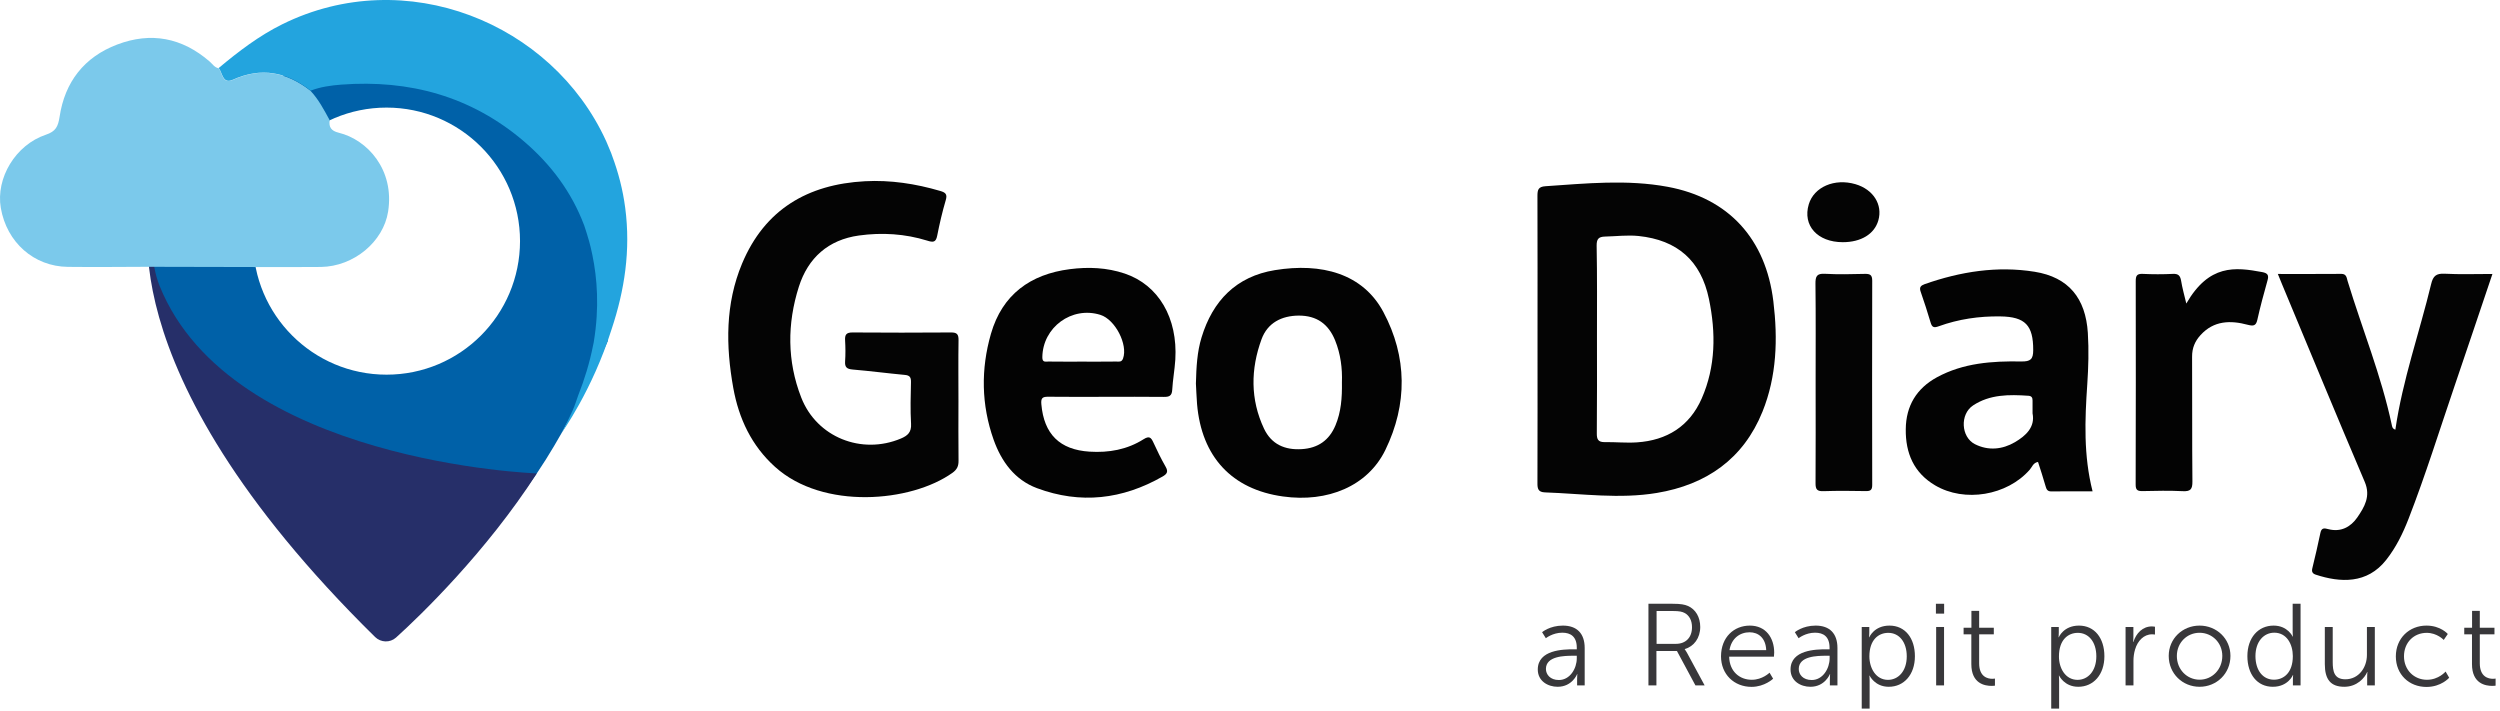
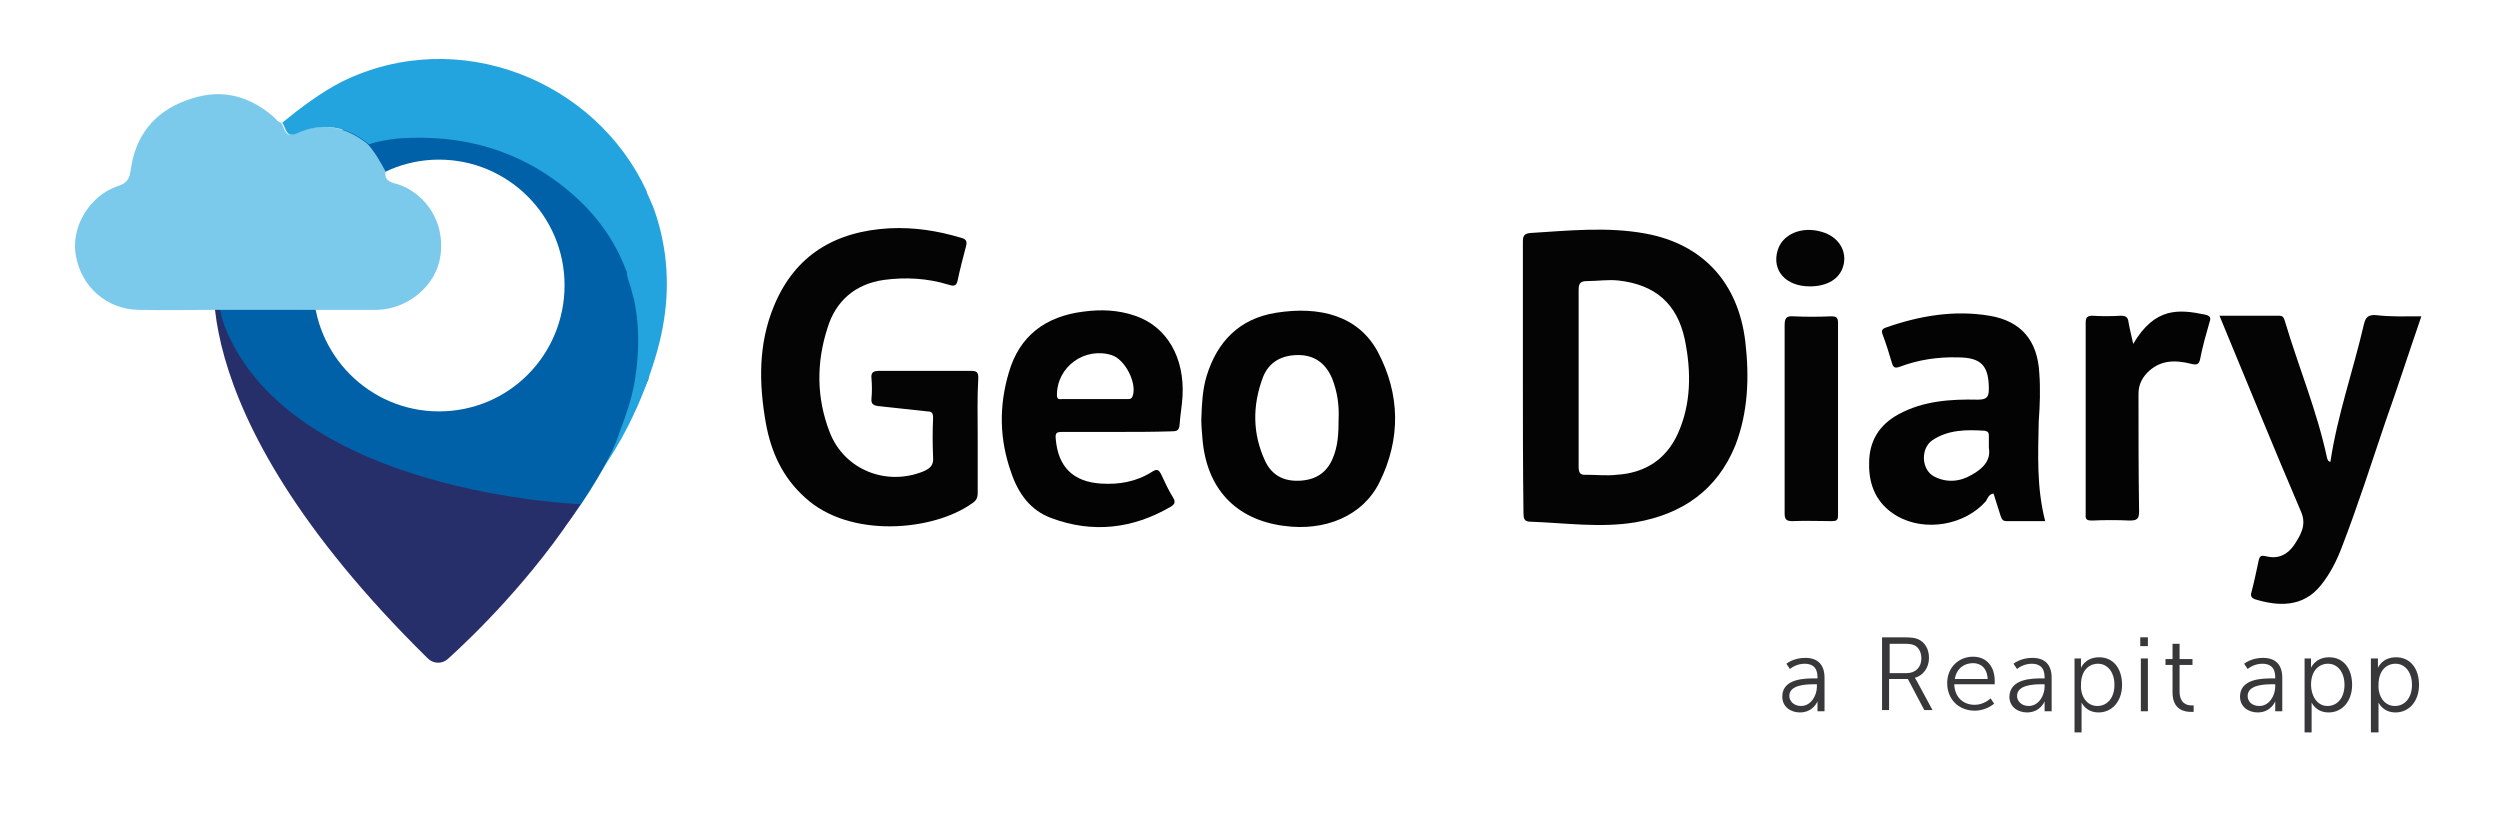
- <svg xmlns="http://www.w3.org/2000/svg" width="401" height="114" viewBox="0 0 401 114" fill="none">
-   <path d="M97.27 35.802L89.159 23.217L67.842 11.6L47.309 10.933C47.309 10.933 21.786 25.622 24.659 44.636C27.533 63.65 74.83 88.963 82.04 81.175C89.42 73.203 97.336 55.012 97.492 54.686L97.27 35.802ZM62.003 60.096C50.182 60.096 40.595 50.504 40.595 38.677C40.595 26.85 50.182 17.258 62.003 17.258C73.824 17.258 83.412 26.85 83.412 38.677C83.398 50.517 73.824 60.096 62.003 60.096Z" fill="#0061A8" />
-   <path d="M246.619 54.28C246.619 46.662 246.632 39.043 246.606 31.424C246.606 30.444 246.737 29.948 247.899 29.869C254.43 29.425 260.974 28.758 267.479 29.961C277.289 31.777 283.232 38.324 284.447 48.334C285.178 54.372 284.995 60.331 282.709 66.016C279.64 73.621 273.697 77.751 265.742 79.071C259.773 80.064 253.79 79.188 247.808 78.979C246.737 78.94 246.593 78.404 246.606 77.477C246.632 69.74 246.619 62.017 246.619 54.28ZM256.154 54.202C256.154 59.299 256.181 64.395 256.128 69.479C256.115 70.446 256.324 70.929 257.382 70.916C259.12 70.89 260.857 71.073 262.581 70.955C267.375 70.629 270.993 68.381 272.952 63.925C275.212 58.776 275.238 53.366 274.115 47.955C272.835 41.8 269.047 38.507 262.829 37.854C261.04 37.671 259.25 37.906 257.461 37.945C256.39 37.971 256.089 38.35 256.102 39.422C256.194 44.362 256.154 49.288 256.154 54.202Z" fill="#040404" />
-   <path d="M153.736 64.317C153.736 67.505 153.71 70.707 153.749 73.896C153.762 74.771 153.501 75.32 152.77 75.843C146.147 80.574 132.001 81.828 124.321 74.889C120.546 71.491 118.508 67.139 117.62 62.239C116.405 55.483 116.327 48.739 119.031 42.271C122.675 33.581 129.572 29.569 138.715 29.072C142.817 28.85 146.853 29.464 150.81 30.627C151.659 30.875 151.986 31.15 151.699 32.104C151.15 33.972 150.706 35.88 150.327 37.801C150.118 38.886 149.674 38.899 148.734 38.599C145.155 37.488 141.458 37.266 137.775 37.775C132.863 38.455 129.611 41.356 128.135 45.995C126.254 51.915 126.241 57.926 128.514 63.755C130.996 70.145 138.206 72.994 144.502 70.341C145.586 69.884 146.213 69.335 146.134 67.989C146.004 65.754 146.069 63.507 146.121 61.272C146.134 60.501 145.912 60.2 145.115 60.135C142.333 59.874 139.551 59.508 136.769 59.273C135.841 59.194 135.489 58.907 135.554 57.966C135.632 56.855 135.619 55.718 135.554 54.607C135.502 53.706 135.724 53.327 136.73 53.327C141.994 53.366 147.258 53.366 152.522 53.327C153.475 53.313 153.762 53.601 153.749 54.555C153.697 57.822 153.736 61.063 153.736 64.317Z" fill="#040404" />
-   <path d="M191.824 61.52C191.89 58.867 192.02 56.45 192.725 54.137C194.515 48.23 198.303 44.336 204.494 43.329C211.966 42.114 218.588 43.865 221.893 50.046C225.733 57.247 225.772 64.84 222.219 72.158C219.398 77.973 212.958 80.639 205.787 79.633C197.585 78.496 192.725 73.269 192.007 64.8C191.916 63.624 191.876 62.448 191.824 61.52ZM215.244 61.337C215.323 59.116 215.048 56.803 214.147 54.581C213.063 51.941 211.182 50.621 208.334 50.621C205.565 50.635 203.319 51.785 202.352 54.411C200.602 59.194 200.536 64.055 202.744 68.747C203.933 71.269 206.088 72.21 208.805 72.04C211.404 71.883 213.207 70.629 214.212 68.224C215.114 66.068 215.283 63.794 215.244 61.337Z" fill="#030303" />
-   <path d="M399.785 43.944C397.722 50.059 395.736 55.979 393.725 61.873C391.295 68.995 389.062 76.196 386.332 83.213C385.417 85.566 384.32 87.813 382.74 89.813C379.683 93.707 375.36 93.459 371.454 92.178C370.932 92.008 370.762 91.708 370.892 91.172C371.35 89.264 371.807 87.369 372.199 85.448C372.381 84.586 372.891 84.729 373.453 84.873C375.477 85.396 377.045 84.533 378.116 82.991C379.252 81.319 380.297 79.62 379.304 77.293C374.824 66.774 370.461 56.202 366.059 45.642C365.85 45.146 365.655 44.636 365.367 43.944C368.894 43.944 372.238 43.957 375.569 43.931C376.378 43.931 376.405 44.558 376.548 45.054C378.886 52.738 381.943 60.2 383.628 68.094C383.693 68.42 383.732 68.773 384.216 68.917C385.378 60.932 388.082 53.34 389.963 45.538C390.263 44.283 390.76 43.839 392.092 43.904C394.574 44.035 397.042 43.944 399.785 43.944Z" fill="#040404" />
-   <path d="M177.405 63.65C174.323 63.65 171.24 63.677 168.157 63.637C167.204 63.624 166.943 63.846 167.034 64.853C167.452 69.636 169.986 72.145 174.767 72.445C177.862 72.641 180.801 72.119 183.44 70.446C184.354 69.871 184.642 70.184 185.007 70.982C185.608 72.302 186.248 73.608 186.967 74.863C187.424 75.66 187.189 76.026 186.483 76.431C180.044 80.116 173.304 80.9 166.329 78.3C162.763 76.967 160.634 74.053 159.38 70.537C157.394 64.931 157.316 59.207 158.949 53.536C160.764 47.25 165.271 43.983 171.606 43.173C174.571 42.794 177.536 42.911 180.409 43.878C185.83 45.708 188.926 50.987 188.521 57.691C188.416 59.312 188.116 60.919 188.025 62.527C187.972 63.52 187.515 63.676 186.653 63.663C183.57 63.624 180.488 63.65 177.405 63.65ZM173.526 58.005C175.368 58.005 177.209 58.018 179.051 57.992C179.469 57.992 179.913 58.123 180.135 57.508C180.945 55.274 178.881 51.249 176.504 50.504C171.919 49.066 167.243 52.503 167.191 57.299C167.178 58.175 167.713 57.992 168.17 57.992C169.96 58.018 171.736 58.005 173.526 58.005Z" fill="#030303" />
-   <path d="M335.649 78.809C333.389 78.809 331.221 78.796 329.04 78.823C328.374 78.836 328.243 78.457 328.086 77.908C327.733 76.627 327.302 75.373 326.898 74.092C326.101 74.236 325.944 74.928 325.565 75.346C321.934 79.489 315.116 80.639 310.4 77.856C306.965 75.83 305.633 72.667 305.685 68.825C305.724 65.101 307.409 62.304 310.688 60.514C314.92 58.214 319.544 57.9 324.207 57.979C325.696 58.005 326.127 57.626 326.127 56.162C326.14 52.19 324.86 50.804 320.85 50.752C317.467 50.7 314.149 51.183 310.975 52.333C310.165 52.634 309.891 52.477 309.669 51.732C309.173 50.072 308.65 48.426 308.075 46.792C307.814 46.074 308.102 45.799 308.715 45.577C314.45 43.565 320.34 42.624 326.362 43.591C331.809 44.466 334.539 47.838 334.891 53.405C335.061 56.149 334.983 58.894 334.8 61.625C334.408 67.362 334.186 73.046 335.649 78.809ZM326.022 66.303C326.022 65.467 326.009 64.853 326.022 64.238C326.035 63.755 325.826 63.507 325.356 63.48C322.261 63.271 319.178 63.245 316.474 65.036C314.358 66.447 314.528 70.093 316.775 71.243C318.917 72.328 321.176 72.106 323.188 70.929C324.951 69.897 326.466 68.499 326.022 66.303Z" fill="#030303" />
-   <path d="M350.683 48.687C354.341 42.362 358.494 42.833 362.857 43.643C363.745 43.813 363.954 44.14 363.706 44.989C363.118 47.08 362.544 49.197 362.073 51.314C361.851 52.32 361.381 52.307 360.545 52.098C357.763 51.353 355.098 51.406 352.969 53.745C352.068 54.725 351.598 55.836 351.611 57.234C351.65 63.899 351.598 70.563 351.663 77.228C351.676 78.496 351.35 78.849 350.096 78.783C347.98 78.679 345.837 78.718 343.708 78.77C342.886 78.783 342.546 78.64 342.559 77.699C342.598 66.839 342.585 55.966 342.572 45.107C342.572 44.27 342.729 43.891 343.669 43.931C345.289 44.009 346.922 44.009 348.541 43.931C349.403 43.891 349.704 44.218 349.847 45.015C350.03 46.152 350.344 47.276 350.683 48.687Z" fill="#030303" />
-   <path d="M291.226 61.337C291.226 56.071 291.265 50.804 291.2 45.538C291.187 44.336 291.396 43.839 292.728 43.917C294.844 44.035 296.986 43.983 299.115 43.931C299.938 43.917 300.304 44.074 300.304 45.015C300.278 55.94 300.278 66.865 300.304 77.79C300.304 78.666 299.964 78.783 299.22 78.77C296.986 78.731 294.74 78.705 292.506 78.783C291.461 78.823 291.2 78.509 291.213 77.477C291.252 72.093 291.226 66.721 291.226 61.337Z" fill="#040404" />
-   <path d="M295.588 38.847C291.513 38.847 289.109 36.168 290.128 32.77C290.964 29.987 294.256 28.562 297.613 29.542C300.473 30.379 302.014 32.822 301.283 35.358C300.656 37.54 298.514 38.847 295.588 38.847Z" fill="#040404" />
-   <path d="M252.394 104.149H252.917V103.9C252.917 102.097 251.924 101.483 250.592 101.483C249.05 101.483 247.953 102.371 247.953 102.371L247.352 101.404C247.352 101.404 248.58 100.346 250.683 100.346C252.93 100.346 254.184 101.6 254.184 103.94V109.938H252.969V108.919C252.969 108.448 253.008 108.134 253.008 108.134H252.969C252.969 108.134 252.185 110.16 249.847 110.16C248.28 110.16 246.66 109.245 246.66 107.39C246.66 104.214 250.775 104.149 252.394 104.149ZM250.043 109.075C251.833 109.075 252.917 107.22 252.917 105.586V105.181H252.381C250.905 105.181 247.966 105.233 247.966 107.298C247.966 108.187 248.659 109.075 250.043 109.075Z" fill="#38373A" />
-   <path d="M264.423 96.844H268.29C269.635 96.844 270.223 96.974 270.745 97.196C271.973 97.732 272.718 98.987 272.718 100.568C272.718 102.332 271.712 103.691 270.236 104.109V104.149C270.236 104.149 270.366 104.319 270.575 104.671L273.423 109.938H271.947L268.982 104.423H265.69V109.938H264.41V96.844H264.423ZM268.812 103.273C270.393 103.273 271.398 102.254 271.398 100.607C271.398 99.523 270.967 98.725 270.21 98.32C269.818 98.111 269.348 98.007 268.355 98.007H265.716V103.273H268.812Z" fill="#38373A" />
-   <path d="M280.675 100.346C283.261 100.346 284.58 102.332 284.58 104.671C284.58 104.894 284.541 105.325 284.541 105.325H277.357C277.409 107.729 279.055 109.036 280.988 109.036C282.699 109.036 283.836 107.899 283.836 107.899L284.41 108.866C284.41 108.866 283.052 110.173 280.949 110.173C278.154 110.173 276.051 108.161 276.051 105.273C276.064 102.188 278.141 100.346 280.675 100.346ZM283.3 104.279C283.222 102.319 282.033 101.417 280.636 101.417C279.068 101.417 277.71 102.411 277.409 104.279H283.3Z" fill="#38373A" />
-   <path d="M292.937 104.149H293.46V103.9C293.46 102.097 292.467 101.483 291.135 101.483C289.593 101.483 288.496 102.371 288.496 102.371L287.895 101.404C287.895 101.404 289.123 100.346 291.226 100.346C293.473 100.346 294.727 101.6 294.727 103.94V109.938H293.512V108.919C293.512 108.448 293.551 108.134 293.551 108.134H293.512C293.512 108.134 292.728 110.16 290.39 110.16C288.823 110.16 287.203 109.245 287.203 107.39C287.203 104.214 291.318 104.149 292.937 104.149ZM290.599 109.075C292.389 109.075 293.473 107.22 293.473 105.586V105.181H292.937C291.461 105.181 288.522 105.233 288.522 107.298C288.509 108.187 289.202 109.075 290.599 109.075Z" fill="#38373A" />
-   <path d="M298.621 100.568H299.836V101.483C299.836 101.888 299.797 102.215 299.797 102.215H299.836C299.836 102.215 300.593 100.346 303.075 100.346C305.583 100.346 307.151 102.358 307.151 105.259C307.151 108.226 305.387 110.16 302.958 110.16C300.711 110.16 299.888 108.37 299.888 108.37H299.849C299.849 108.37 299.888 108.709 299.888 109.193V113.662H298.621V100.568ZM302.827 109.049C304.486 109.049 305.844 107.651 305.844 105.273C305.844 102.986 304.63 101.509 302.879 101.509C301.312 101.509 299.849 102.62 299.849 105.286C299.849 107.167 300.894 109.049 302.827 109.049Z" fill="#38373A" />
-   <path d="M310.52 96.844H311.839V98.425H310.52V96.844ZM310.559 100.568H311.826V109.938H310.559V100.568Z" fill="#38373A" />
-   <path d="M316.189 101.744H314.961V100.686H316.215V97.981H317.456V100.686H319.807V101.744H317.456V106.396C317.456 108.592 318.853 108.879 319.559 108.879C319.82 108.879 319.99 108.84 319.99 108.84V109.977C319.99 109.977 319.781 110.016 319.454 110.016C318.37 110.016 316.202 109.663 316.202 106.527V101.744H316.189Z" fill="#38373A" />
-   <path d="M329.016 100.568H330.23V101.483C330.23 101.888 330.191 102.215 330.191 102.215H330.23C330.23 102.215 330.988 100.346 333.47 100.346C335.978 100.346 337.545 102.358 337.545 105.259C337.545 108.226 335.782 110.16 333.352 110.16C331.106 110.16 330.283 108.37 330.283 108.37H330.243C330.243 108.37 330.283 108.709 330.283 109.193V113.662H329.016V100.568ZM333.235 109.049C334.893 109.049 336.252 107.651 336.252 105.273C336.252 102.986 335.037 101.509 333.287 101.509C331.719 101.509 330.256 102.62 330.256 105.286C330.243 107.167 331.288 109.049 333.235 109.049Z" fill="#38373A" />
-   <path d="M340.954 100.568H342.195V102.228C342.195 102.633 342.156 102.973 342.156 102.973H342.195C342.639 101.561 343.684 100.477 345.16 100.477C345.422 100.477 345.657 100.529 345.657 100.529V101.783C345.657 101.783 345.435 101.744 345.187 101.744C343.867 101.744 342.875 102.79 342.47 104.162C342.287 104.763 342.208 105.39 342.208 105.991V109.938H340.941V100.568H340.954Z" fill="#38373A" />
-   <path d="M352.814 100.346C355.544 100.346 357.764 102.437 357.764 105.207C357.764 108.043 355.544 110.16 352.814 110.16C350.071 110.16 347.863 108.043 347.863 105.207C347.863 102.437 350.071 100.346 352.814 100.346ZM352.814 109.023C354.825 109.023 356.458 107.39 356.458 105.207C356.458 103.09 354.825 101.496 352.814 101.496C350.802 101.496 349.169 103.077 349.169 105.207C349.156 107.39 350.802 109.023 352.814 109.023Z" fill="#38373A" />
-   <path d="M364.686 100.346C366.959 100.346 367.743 102.11 367.743 102.11H367.782C367.782 102.11 367.743 101.796 367.743 101.404V96.844H369.01V109.938H367.782V108.945C367.782 108.54 367.821 108.278 367.821 108.278H367.782C367.782 108.278 367.024 110.16 364.556 110.16C362.048 110.16 360.48 108.148 360.48 105.246C360.48 102.28 362.231 100.346 364.686 100.346ZM364.739 109.023C366.306 109.023 367.769 107.912 367.769 105.246C367.769 103.352 366.802 101.483 364.791 101.483C363.132 101.483 361.774 102.881 361.774 105.246C361.787 107.559 362.988 109.023 364.739 109.023Z" fill="#38373A" />
-   <path d="M372.902 100.568H374.169V106.187C374.169 107.664 374.391 108.958 376.194 108.958C378.336 108.958 379.655 107.076 379.655 105.05V100.568H380.922V109.938H379.694V108.54C379.694 108.134 379.734 107.795 379.734 107.795H379.694C379.316 108.709 378.088 110.16 376.024 110.16C373.83 110.16 372.902 108.971 372.902 106.527V100.568Z" fill="#38373A" />
-   <path d="M389.204 100.346C391.49 100.346 392.626 101.692 392.626 101.692L391.973 102.646C391.973 102.646 390.928 101.509 389.243 101.509C387.193 101.509 385.599 103.038 385.599 105.273C385.599 107.468 387.219 109.036 389.283 109.036C391.177 109.036 392.274 107.716 392.274 107.716L392.849 108.709C392.849 108.709 391.581 110.186 389.204 110.186C386.435 110.186 384.293 108.2 384.293 105.286C384.293 102.371 386.448 100.346 389.204 100.346Z" fill="#38373A" />
-   <path d="M396.493 101.744H395.266V100.686H396.52V97.981H397.76V100.686H400.112V101.744H397.76V106.396C397.76 108.592 399.158 108.879 399.863 108.879C400.125 108.879 400.294 108.84 400.294 108.84V109.977C400.294 109.977 400.085 110.016 399.759 110.016C398.675 110.016 396.506 109.663 396.506 106.527V101.744H396.493Z" fill="#38373A" />
-   <path d="M86.104 75.934C86.104 75.934 37.07 74.236 25.614 45.891C24.034 41.983 24.36 37.514 24.36 32.548C24.36 32.548 15.518 58.227 60.163 102.175C61.09 103.077 62.553 103.129 63.52 102.267C67.412 98.764 78.019 88.506 86.104 75.934Z" fill="#262F69" />
-   <path d="M49.804 14.566C51.11 15.951 51.972 17.624 52.874 19.271C52.717 20.408 53.135 20.996 54.31 21.283C58.947 22.407 63.31 27.242 62.252 33.946C61.494 38.769 56.766 42.741 51.476 42.82C48.002 42.859 44.527 42.833 41.053 42.833C35.305 42.82 29.545 42.807 23.798 42.794C19.487 42.807 15.19 42.859 10.88 42.807C5.433 42.741 1.083 38.873 0.13 33.358C-0.693 28.575 2.481 23.244 7.353 21.61C8.92 21.087 9.312 20.342 9.56 18.722C10.396 13.168 13.492 9.156 18.795 7.144C24.229 5.079 29.206 6.046 33.62 9.862C34.078 10.254 34.404 10.829 35.07 10.946C35.697 11.73 35.684 13.573 37.33 12.828C41.902 10.737 45.99 11.561 49.804 14.566Z" fill="#7BC9EB" />
-   <path d="M94.514 38.769C94.683 39.37 94.827 40.01 94.971 40.69C94.984 40.768 95.01 40.859 95.023 40.938C95.781 44.597 96.159 49.328 95.245 54.816C95.245 54.829 95.245 54.842 95.245 54.855C95.206 55.051 95.154 55.274 95.115 55.47C94.579 58.188 93.756 60.854 92.724 63.48C92.424 64.251 92.267 64.931 91.849 65.846C91.314 67.048 90.713 68.263 90.033 69.505C90.033 69.505 95.01 62.644 98.106 52.791C100.182 46.557 101.175 40.141 100.287 33.358C99.908 30.431 99.177 27.648 98.197 25.021C98.145 24.877 98.093 24.72 98.04 24.576C97.844 24.093 97.648 23.61 97.439 23.139C97.348 22.943 97.283 22.747 97.191 22.551V22.564C88.531 3.654 65.059 -5.885 45.283 3.89C41.535 5.745 38.256 8.254 35.082 10.907C35.709 11.691 35.696 13.534 37.342 12.789C41.913 10.724 46.002 11.534 49.829 14.54C51.409 13.926 53.094 13.704 54.74 13.573C65.686 12.75 75.574 15.442 84.038 22.669C88.505 26.485 91.718 30.941 93.651 36.024C93.665 36.063 93.678 36.116 93.704 36.155C94.004 37.031 94.265 37.893 94.514 38.769Z" fill="#23A4DE" />
+ <svg xmlns="http://www.w3.org/2000/svg" version="1.1" id="Layer_1" x="0px" y="0px" viewBox="0 0 426 139.8" style="enable-background:new 0 0 426 139.8;" xml:space="preserve">
+   <style type="text/css">
+ 	.st0{fill:#0061A8;}
+ 	.st1{fill:#040404;}
+ 	.st2{fill:#030303;}
+ 	.st3{fill:#262F69;}
+ 	.st4{fill:#7BC9EB;}
+ 	.st5{fill:#23A4DE;}
+ 	.st6{fill:#38373A;}
+ </style>
+   <path class="st0" d="M110.1,45.8L102,33.2L80.7,21.6l-20.5-0.7c0,0-25.5,14.7-22.6,33.7c2.9,19,50.2,44.3,57.4,36.5  c7.4-8,15.3-26.2,15.5-26.5L110.1,45.8z M74.8,70.1c-11.8,0-21.4-9.6-21.4-21.4S63,27.2,74.8,27.2s21.4,9.6,21.4,21.4  C96.2,60.5,86.7,70.1,74.8,70.1z" />
+   <path class="st1" d="M259.5,64.2c0-7.6,0-15.2,0-22.9c0-1,0.1-1.5,1.3-1.6c6.5-0.4,13.1-1.1,19.6,0.1c9.8,1.8,15.8,8.4,17,18.4  c0.7,6,0.5,12-1.7,17.7c-3.1,7.6-9,11.7-17,13.1c-6,1-12,0.1-17.9-0.1c-1.1,0-1.2-0.6-1.2-1.5C259.5,79.7,259.5,72,259.5,64.2z   M269,64.2c0,5.1,0,10.2,0,15.3c0,1,0.2,1.5,1.3,1.4c1.7,0,3.5,0.2,5.2,0c4.8-0.3,8.4-2.6,10.4-7c2.3-5.1,2.3-10.6,1.2-16  c-1.3-6.2-5.1-9.4-11.3-10.1c-1.8-0.2-3.6,0.1-5.4,0.1c-1.1,0-1.4,0.4-1.4,1.5C269,54.3,269,59.2,269,64.2z" />
+   <path class="st1" d="M166.6,74.3c0,3.2,0,6.4,0,9.6c0,0.9-0.2,1.4-1,1.9c-6.6,4.7-20.8,6-28.4-1c-3.8-3.4-5.8-7.7-6.7-12.7  c-1.2-6.8-1.3-13.5,1.4-20c3.6-8.7,10.5-12.7,19.7-13.2c4.1-0.2,8.1,0.4,12.1,1.6c0.8,0.2,1.2,0.5,0.9,1.5c-0.5,1.9-1,3.8-1.4,5.7  c-0.2,1.1-0.7,1.1-1.6,0.8c-3.6-1.1-7.3-1.3-11-0.8c-4.9,0.7-8.2,3.6-9.6,8.2c-1.9,5.9-1.9,11.9,0.4,17.8c2.5,6.4,9.7,9.2,16,6.6  c1.1-0.5,1.7-1,1.6-2.4c-0.1-2.2-0.1-4.5,0-6.7c0-0.8-0.2-1.1-1-1.1c-2.8-0.3-5.6-0.6-8.3-0.9c-0.9-0.1-1.3-0.4-1.2-1.3  c0.1-1.1,0.1-2.2,0-3.4c-0.1-0.9,0.2-1.3,1.2-1.3c5.3,0,10.5,0,15.8,0c1,0,1.2,0.3,1.2,1.2C166.5,67.8,166.6,71,166.6,74.3z" />
+   <path class="st2" d="M204.7,71.5c0.1-2.7,0.2-5.1,0.9-7.4c1.8-5.9,5.6-9.8,11.8-10.8c7.5-1.2,14.1,0.5,17.4,6.7  c3.8,7.2,3.9,14.8,0.3,22.1c-2.8,5.8-9.3,8.5-16.4,7.5c-8.2-1.1-13.1-6.4-13.8-14.8C204.8,73.6,204.7,72.4,204.7,71.5z M228.1,71.3  c0.1-2.2-0.2-4.5-1.1-6.8c-1.1-2.6-3-4-5.8-4c-2.8,0-5,1.2-6,3.8c-1.8,4.8-1.8,9.6,0.4,14.3c1.2,2.5,3.3,3.5,6.1,3.3  c2.6-0.2,4.4-1.4,5.4-3.8C228,76,228.1,73.8,228.1,71.3z" />
+   <path class="st1" d="M412.6,53.9c-2.1,6.1-4,12-6.1,17.9c-2.4,7.1-4.7,14.3-7.4,21.3c-0.9,2.4-2,4.6-3.6,6.6  c-3.1,3.9-7.4,3.6-11.3,2.4c-0.5-0.2-0.7-0.5-0.6-1c0.5-1.9,0.9-3.8,1.3-5.7c0.2-0.9,0.7-0.7,1.3-0.6c2,0.5,3.6-0.3,4.7-1.9  c1.1-1.7,2.2-3.4,1.2-5.7c-4.5-10.5-8.8-21.1-13.2-31.7c-0.2-0.5-0.4-1-0.7-1.7c3.5,0,6.9,0,10.2,0c0.8,0,0.8,0.6,1,1.1  c2.3,7.7,5.4,15.1,7.1,23c0.1,0.3,0.1,0.7,0.6,0.8c1.2-8,3.9-15.6,5.7-23.4c0.3-1.3,0.8-1.7,2.1-1.6C407.4,54,409.9,53.9,412.6,53.9  z" />
+   <path class="st2" d="M190.2,73.6c-3.1,0-6.2,0-9.2,0c-1,0-1.2,0.2-1.1,1.2c0.4,4.8,3,7.3,7.7,7.6c3.1,0.2,6-0.3,8.7-2  c0.9-0.6,1.2-0.3,1.6,0.5c0.6,1.3,1.2,2.6,2,3.9c0.5,0.8,0.2,1.2-0.5,1.6c-6.4,3.7-13.2,4.5-20.2,1.9c-3.6-1.3-5.7-4.2-6.9-7.8  c-2-5.6-2.1-11.3-0.4-17c1.8-6.3,6.3-9.6,12.7-10.4c3-0.4,5.9-0.3,8.8,0.7c5.4,1.8,8.5,7.1,8.1,13.8c-0.1,1.6-0.4,3.2-0.5,4.8  c-0.1,1-0.5,1.1-1.4,1.1C196.4,73.6,193.3,73.6,190.2,73.6z M186.4,68c1.8,0,3.7,0,5.5,0c0.4,0,0.9,0.1,1.1-0.5  c0.8-2.2-1.3-6.3-3.6-7c-4.6-1.4-9.3,2-9.3,6.8c0,0.9,0.5,0.7,1,0.7C182.8,68,184.6,68,186.4,68z" />
+   <path class="st2" d="M348.5,88.8c-2.3,0-4.4,0-6.6,0c-0.7,0-0.8-0.4-1-0.9c-0.4-1.3-0.8-2.5-1.2-3.8c-0.8,0.1-1,0.8-1.3,1.3  c-3.6,4.1-10.4,5.3-15.2,2.5c-3.4-2-4.8-5.2-4.7-9c0-3.7,1.7-6.5,5-8.3c4.2-2.3,8.9-2.6,13.5-2.5c1.5,0,1.9-0.4,1.9-1.8  c0-4-1.3-5.4-5.3-5.4c-3.4-0.1-6.7,0.4-9.9,1.6c-0.8,0.3-1.1,0.1-1.3-0.6c-0.5-1.7-1-3.3-1.6-4.9c-0.3-0.7,0-1,0.6-1.2  c5.7-2,11.6-3,17.6-2c5.4,0.9,8.2,4.2,8.5,9.8c0.2,2.7,0.1,5.5-0.1,8.2C347.3,77.3,347,83,348.5,88.8z M338.9,76.3  c0-0.8,0-1.5,0-2.1c0-0.5-0.2-0.7-0.7-0.8c-3.1-0.2-6.2-0.2-8.9,1.6c-2.1,1.4-1.9,5.1,0.3,6.2c2.1,1.1,4.4,0.9,6.4-0.3  C337.8,79.9,339.3,78.5,338.9,76.3z" />
+   <path class="st2" d="M363.5,58.6c3.7-6.3,7.8-5.9,12.2-5c0.9,0.2,1.1,0.5,0.8,1.3c-0.6,2.1-1.2,4.2-1.6,6.3c-0.2,1-0.7,1-1.5,0.8  c-2.8-0.7-5.4-0.7-7.6,1.6c-0.9,1-1.4,2.1-1.4,3.5c0,6.7,0,13.3,0.1,20c0,1.3-0.3,1.6-1.6,1.6c-2.1-0.1-4.3-0.1-6.4,0  c-0.8,0-1.2-0.1-1.1-1.1c0-10.9,0-21.7,0-32.6c0-0.8,0.2-1.2,1.1-1.2c1.6,0.1,3.3,0.1,4.9,0c0.9,0,1.2,0.3,1.3,1.1  C362.9,56.1,363.2,57.2,363.5,58.6z" />
+   <path class="st1" d="M304.1,71.3c0-5.3,0-10.5,0-15.8c0-1.2,0.2-1.7,1.5-1.6c2.1,0.1,4.3,0.1,6.4,0c0.8,0,1.2,0.1,1.2,1.1  c0,10.9,0,21.8,0,32.8c0,0.9-0.3,1-1.1,1c-2.2,0-4.5-0.1-6.7,0c-1,0-1.3-0.3-1.3-1.3C304.1,82.1,304.1,76.7,304.1,71.3z" />
+   <path class="st1" d="M308.4,48.8c-4.1,0-6.5-2.7-5.5-6.1c0.8-2.8,4.1-4.2,7.5-3.2c2.9,0.8,4.4,3.3,3.7,5.8  C313.5,47.5,311.4,48.8,308.4,48.8z" />
+   <path class="st3" d="M98.9,85.9c0,0-49-1.7-60.5-30c-1.6-3.9-1.3-8.4-1.3-13.3c0,0-8.8,25.7,35.8,69.6c0.9,0.9,2.4,1,3.4,0.1  C80.3,108.7,90.9,98.5,98.9,85.9z" />
+   <path class="st4" d="M62.6,24.5c1.3,1.4,2.2,3.1,3.1,4.7c-0.2,1.1,0.3,1.7,1.4,2c4.6,1.1,9,6,7.9,12.7c-0.8,4.8-5.5,8.8-10.8,8.9  c-3.5,0-6.9,0-10.4,0c-5.7,0-11.5,0-17.3,0c-4.3,0-8.6,0.1-12.9,0c-5.4-0.1-9.8-3.9-10.7-9.4c-0.8-4.8,2.4-10.1,7.2-11.7  c1.6-0.5,2-1.3,2.2-2.9c0.8-5.6,3.9-9.6,9.2-11.6C37.1,15,42,16,46.5,19.8c0.5,0.4,0.8,1,1.4,1.1c0.6,0.8,0.6,2.6,2.3,1.9  C54.7,20.7,58.8,21.5,62.6,24.5z" />
+   <path class="st5" d="M107.4,48.7c0.2,0.6,0.3,1.2,0.5,1.9c0,0.1,0,0.2,0.1,0.2c0.8,3.7,1.1,8.4,0.2,13.9c0,0,0,0,0,0  c0,0.2-0.1,0.4-0.1,0.6c-0.5,2.7-1.4,5.4-2.4,8c-0.3,0.8-0.5,1.5-0.9,2.4c-0.5,1.2-1.1,2.4-1.8,3.7c0,0,5-6.9,8.1-16.7  c2.1-6.2,3.1-12.6,2.2-19.4c-0.4-2.9-1.1-5.7-2.1-8.3c-0.1-0.1-0.1-0.3-0.2-0.4c-0.2-0.5-0.4-1-0.6-1.4c-0.1-0.2-0.2-0.4-0.2-0.6v0  c-8.7-18.9-32.1-28.4-51.9-18.7c-3.7,1.9-7,4.4-10.2,7c0.6,0.8,0.6,2.6,2.3,1.9c4.6-2.1,8.7-1.3,12.5,1.8c1.6-0.6,3.3-0.8,4.9-1  c10.9-0.8,20.8,1.9,29.3,9.1c4.5,3.8,7.7,8.3,9.6,13.4c0,0,0,0.1,0.1,0.1C106.8,47,107.1,47.9,107.4,48.7z" />
+   <g>
+     <g>
+       <path class="st6" d="M309.2,115.6h0.5v-0.2c0-1.7-0.9-2.3-2.2-2.3c-1.5,0-2.5,0.9-2.5,0.9l-0.6-0.9c0,0,1.2-1,3.2-1    c2.2,0,3.3,1.2,3.3,3.4v5.7h-1.2v-1c0-0.4,0-0.7,0-0.7h0c0,0-0.7,1.9-3,1.9c-1.5,0-3-0.9-3-2.7    C303.7,115.6,307.6,115.6,309.2,115.6z M306.9,120.3c1.7,0,2.7-1.8,2.7-3.3v-0.4h-0.5c-1.4,0-4.2,0.1-4.2,2    C304.9,119.4,305.6,120.3,306.9,120.3z" />
+       <path class="st6" d="M320.7,108.6h3.7c1.3,0,1.9,0.1,2.4,0.3c1.2,0.5,1.9,1.7,1.9,3.2c0,1.7-1,3-2.4,3.4v0c0,0,0.1,0.2,0.3,0.5    l2.7,5h-1.4l-2.8-5.3h-3.2v5.3h-1.2V108.6z M324.9,114.7c1.5,0,2.5-1,2.5-2.5c0-1-0.4-1.8-1.1-2.2c-0.4-0.2-0.8-0.3-1.8-0.3h-2.5    v5H324.9z" />
+       <path class="st6" d="M336.2,111.9c2.5,0,3.7,1.9,3.7,4.1c0,0.2,0,0.6,0,0.6H333c0.1,2.3,1.6,3.5,3.5,3.5c1.6,0,2.7-1.1,2.7-1.1    l0.6,0.9c0,0-1.3,1.2-3.3,1.2c-2.7,0-4.7-1.9-4.7-4.7C331.8,113.7,333.8,111.9,336.2,111.9z M338.7,115.7    c-0.1-1.9-1.2-2.7-2.5-2.7c-1.5,0-2.8,0.9-3.1,2.7H338.7z" />
+       <path class="st6" d="M347.9,115.6h0.5v-0.2c0-1.7-0.9-2.3-2.2-2.3c-1.5,0-2.5,0.9-2.5,0.9l-0.6-0.9c0,0,1.2-1,3.2-1    c2.2,0,3.3,1.2,3.3,3.4v5.7h-1.2v-1c0-0.4,0-0.7,0-0.7h0c0,0-0.7,1.9-3,1.9c-1.5,0-3-0.9-3-2.7    C342.5,115.6,346.4,115.6,347.9,115.6z M345.7,120.3c1.7,0,2.7-1.8,2.7-3.3v-0.4h-0.5c-1.4,0-4.2,0.1-4.2,2    C343.7,119.4,344.4,120.3,345.7,120.3z" />
+       <path class="st6" d="M353.4,112.2h1.2v0.9c0,0.4,0,0.7,0,0.7h0c0,0,0.7-1.8,3.1-1.8c2.4,0,3.9,1.9,3.9,4.7c0,2.8-1.7,4.7-4,4.7    c-2.2,0-2.9-1.7-2.9-1.7h0c0,0,0,0.3,0,0.8v4.3h-1.2V112.2z M357.4,120.3c1.6,0,2.9-1.3,2.9-3.6c0-2.2-1.2-3.6-2.8-3.6    c-1.5,0-2.9,1.1-2.9,3.6C354.5,118.5,355.5,120.3,357.4,120.3z" />
+       <path class="st6" d="M364.7,108.6h1.3v1.5h-1.3V108.6z M364.8,112.2h1.2v9h-1.2V112.2z" />
+       <path class="st6" d="M370.2,113.3H369v-1h1.2v-2.6h1.2v2.6h2.2v1h-2.2v4.5c0,2.1,1.3,2.4,2,2.4c0.2,0,0.4,0,0.4,0v1.1    c0,0-0.2,0-0.5,0c-1,0-3.1-0.3-3.1-3.3V113.3z" />
+       <path class="st6" d="M387.2,115.6h0.5v-0.2c0-1.7-0.9-2.3-2.2-2.3c-1.5,0-2.5,0.9-2.5,0.9l-0.6-0.9c0,0,1.2-1,3.2-1    c2.2,0,3.3,1.2,3.3,3.4v5.7h-1.2v-1c0-0.4,0-0.7,0-0.7h0c0,0-0.7,1.9-3,1.9c-1.5,0-3-0.9-3-2.7    C381.7,115.6,385.6,115.6,387.2,115.6z M385,120.3c1.7,0,2.7-1.8,2.7-3.3v-0.4h-0.5c-1.4,0-4.2,0.1-4.2,2    C383,119.4,383.6,120.3,385,120.3z" />
+       <path class="st6" d="M392.6,112.2h1.2v0.9c0,0.4,0,0.7,0,0.7h0c0,0,0.7-1.8,3.1-1.8c2.4,0,3.9,1.9,3.9,4.7c0,2.8-1.7,4.7-4,4.7    c-2.2,0-2.9-1.7-2.9-1.7h0c0,0,0,0.3,0,0.8v4.3h-1.2V112.2z M396.6,120.3c1.6,0,2.9-1.3,2.9-3.6c0-2.2-1.2-3.6-2.8-3.6    c-1.5,0-2.9,1.1-2.9,3.6C393.8,118.5,394.8,120.3,396.6,120.3z" />
+       <path class="st6" d="M404,112.2h1.2v0.9c0,0.4,0,0.7,0,0.7h0c0,0,0.7-1.8,3.1-1.8c2.4,0,3.9,1.9,3.9,4.7c0,2.8-1.7,4.7-4,4.7    c-2.2,0-2.9-1.7-2.9-1.7h0c0,0,0,0.3,0,0.8v4.3H404V112.2z M408.1,120.3c1.6,0,2.9-1.3,2.9-3.6c0-2.2-1.2-3.6-2.8-3.6    c-1.5,0-2.9,1.1-2.9,3.6C405.2,118.5,406.2,120.3,408.1,120.3z" />
+     </g>
+   </g>
</svg>
